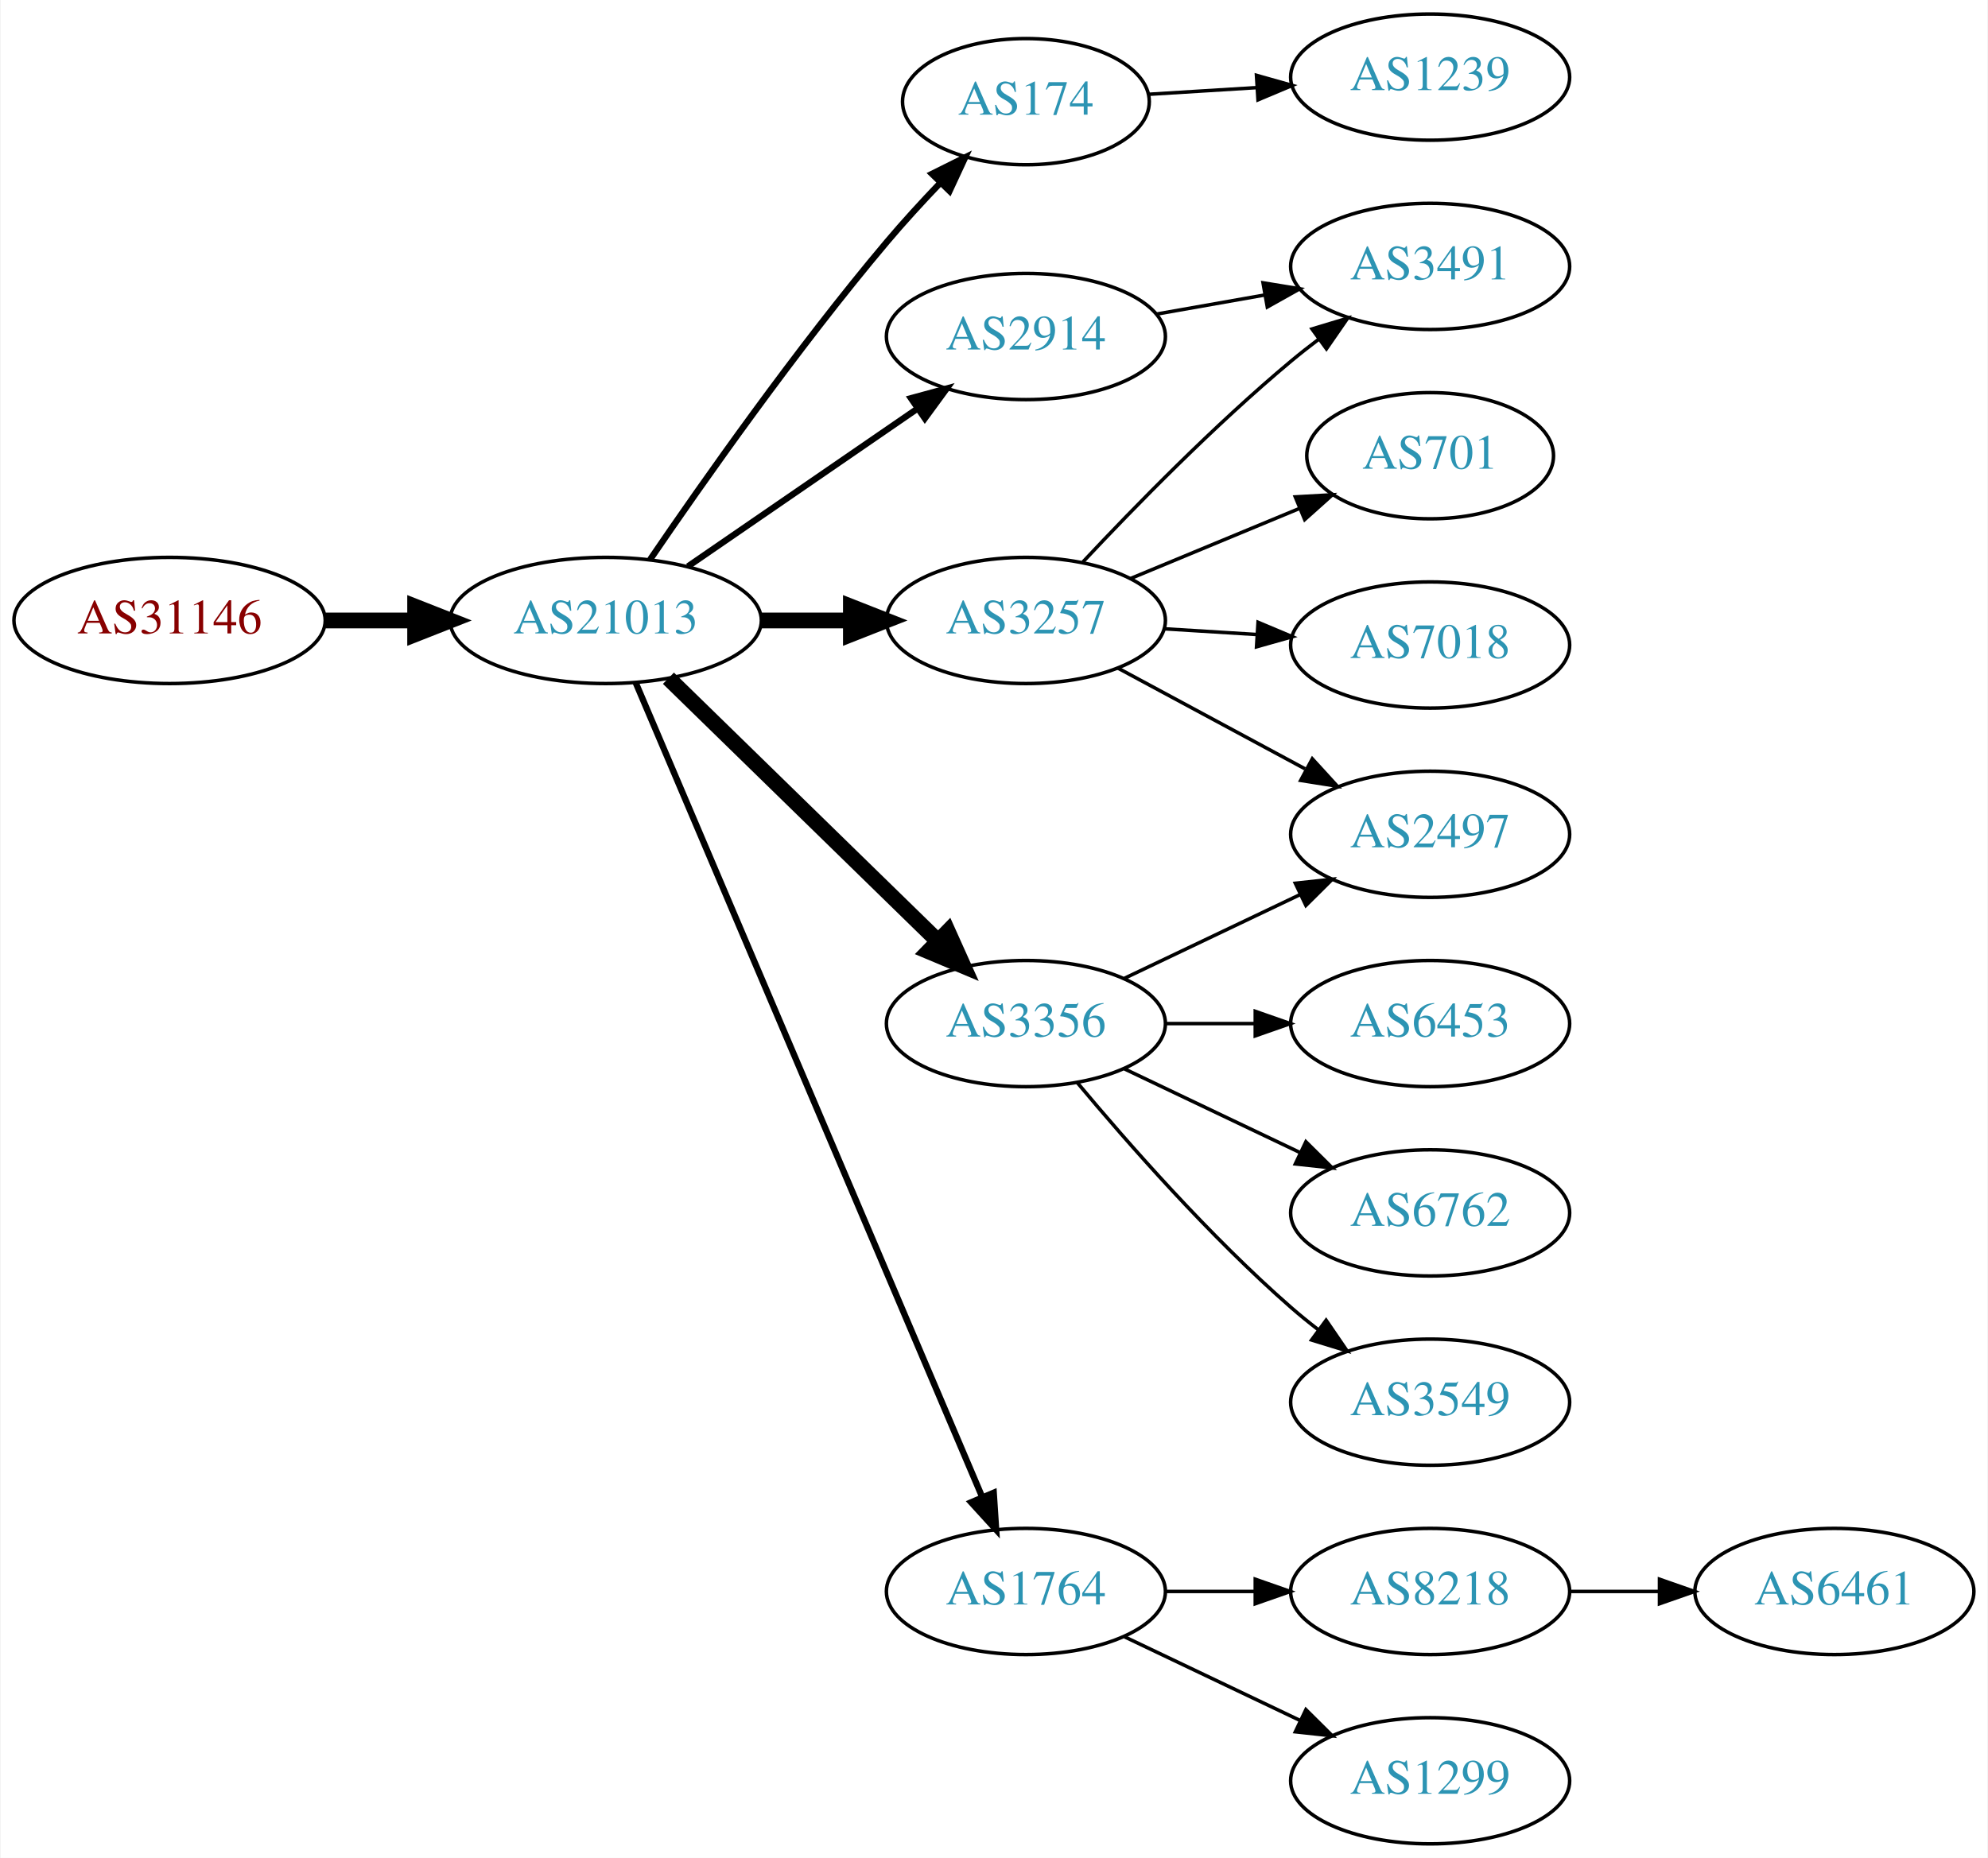
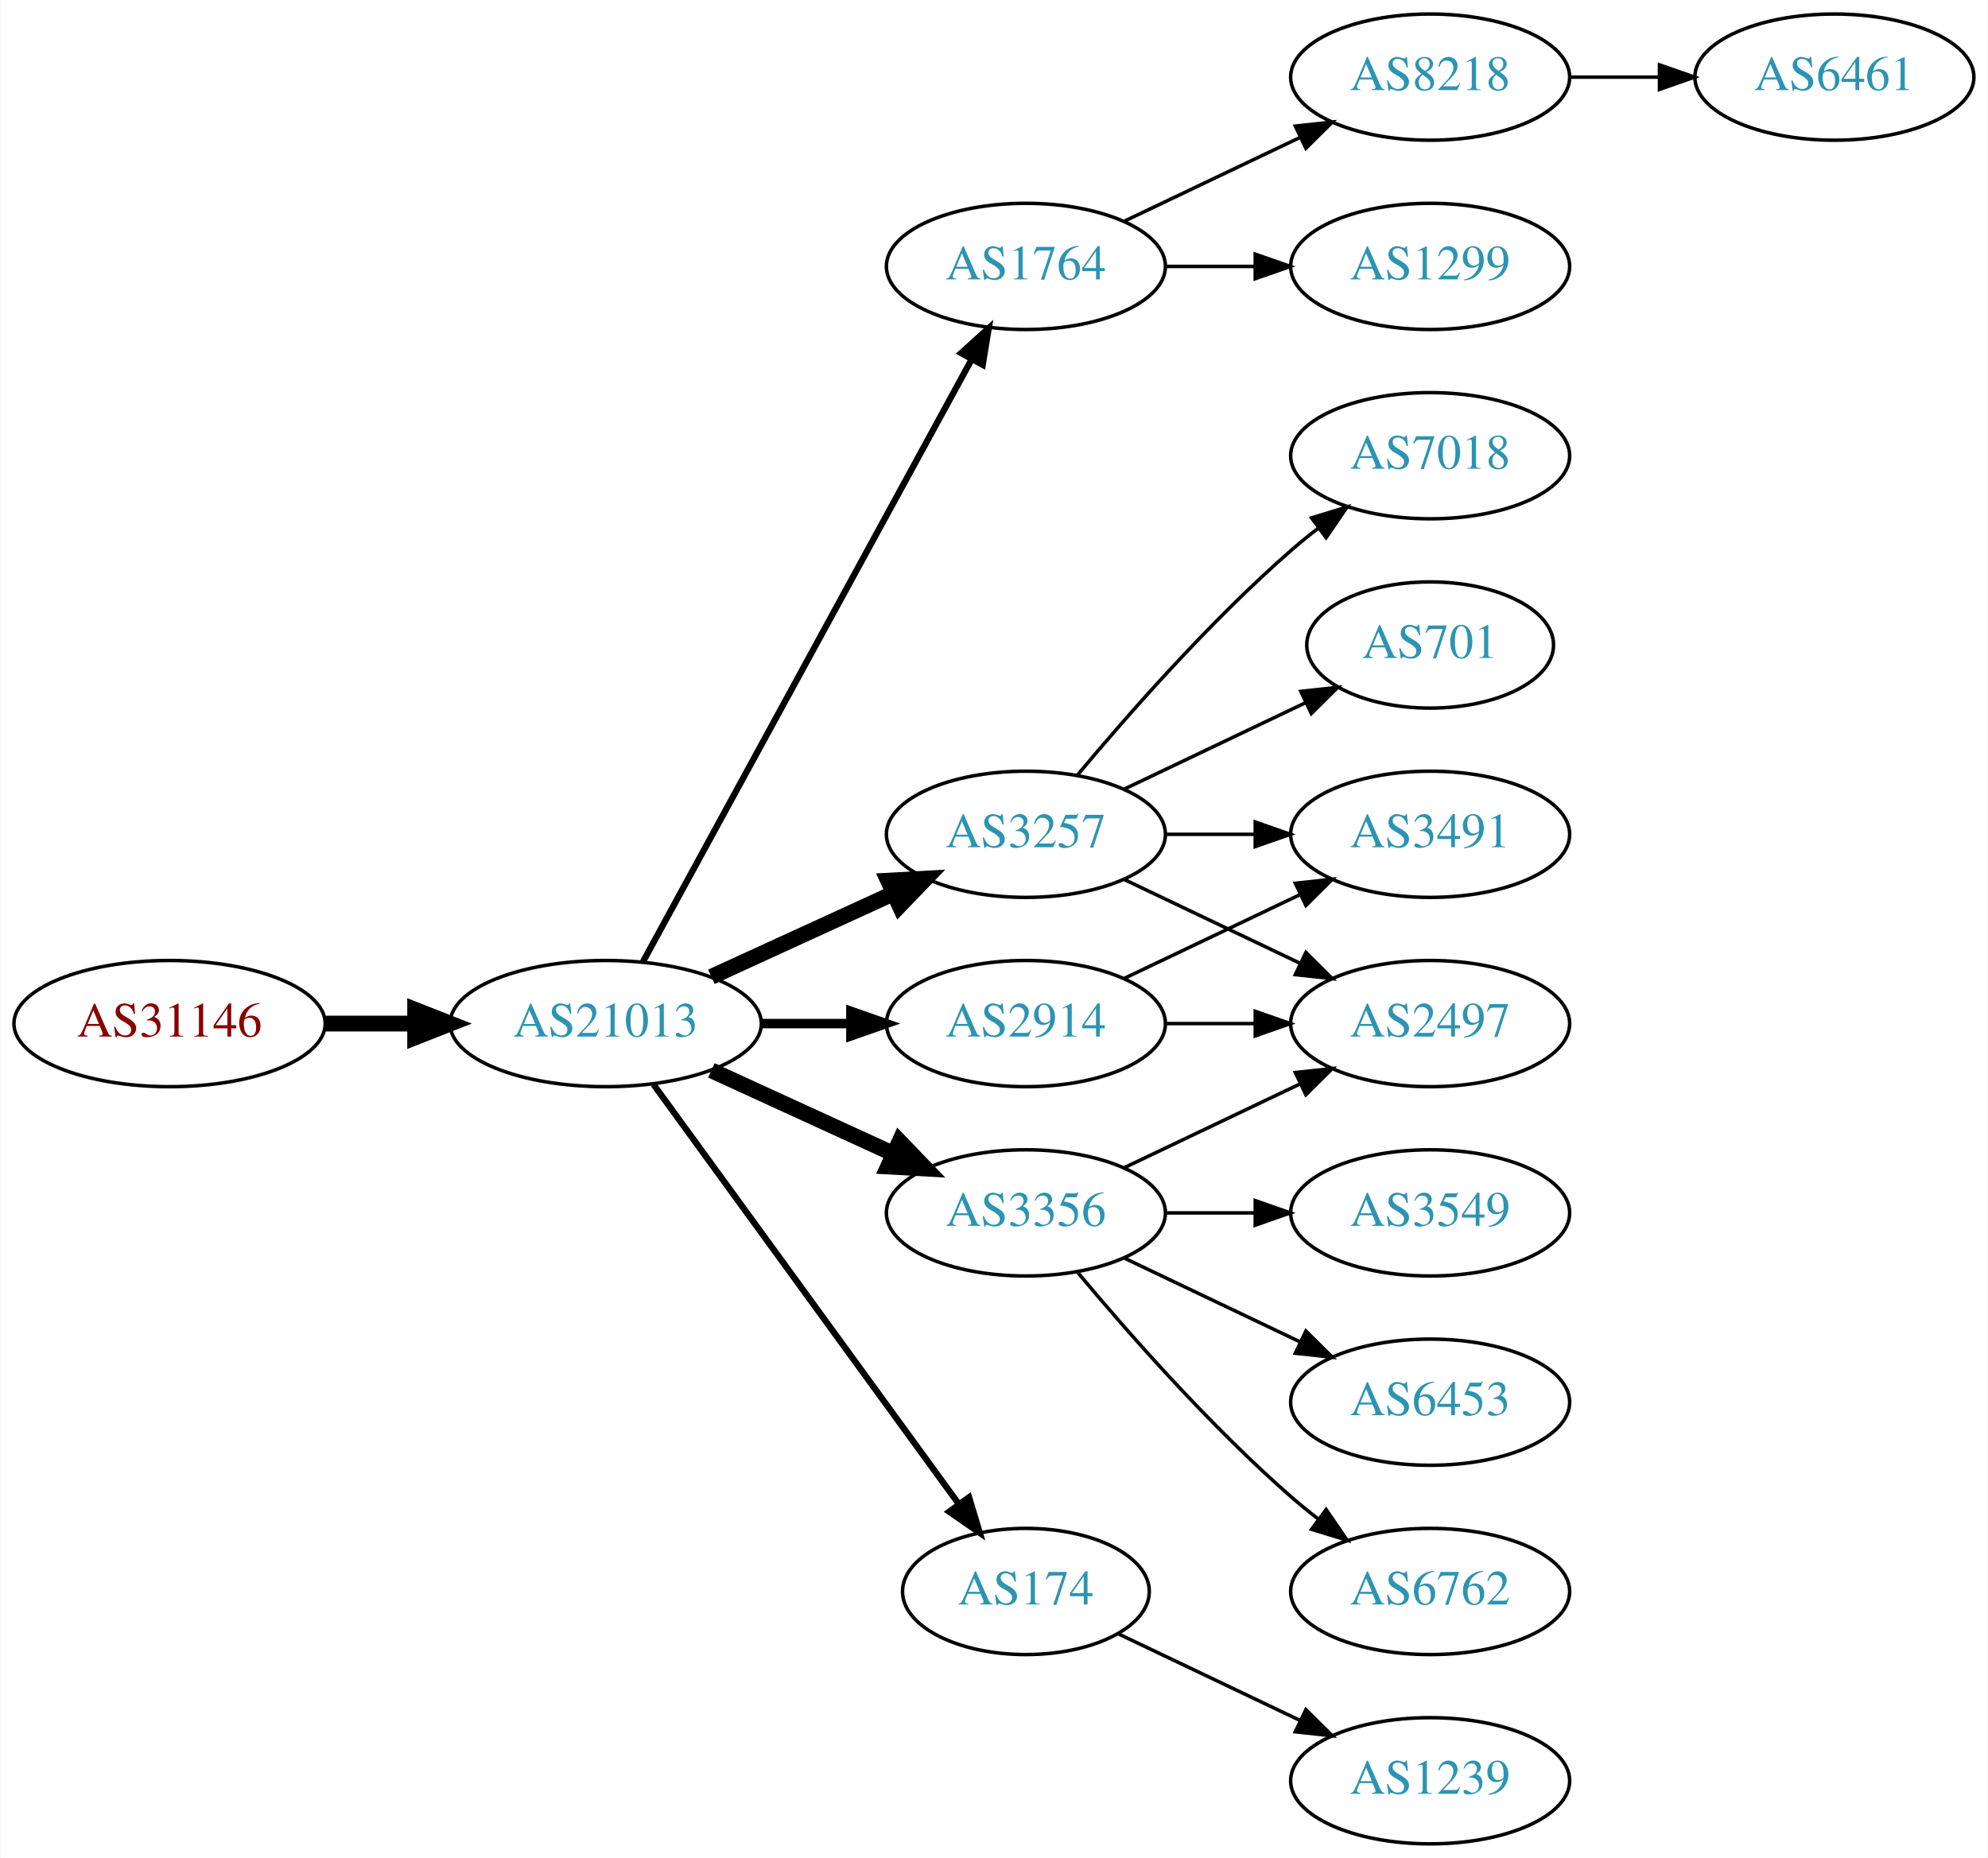
<svg xmlns="http://www.w3.org/2000/svg" xmlns:xlink="http://www.w3.org/1999/xlink" width="567pt" height="530pt" viewBox="0.00 0.00 566.66 530.00">
  <g id="graph0" class="graph" transform="scale(1 1) rotate(0) translate(4 526)">
    <polygon fill="white" stroke="none" points="-4,4 -4,-526 562.663,-526 562.663,4 -4,4" />
    <g id="node1" class="node">
      <g id="a_node1">
        <a xlink:href="/asn/31146" xlink:title="AS31146 ~ Ebner Industrieofenbau Ges.m.b.H. [AT]">
-           <ellipse fill="#ffffff" stroke="black" cx="44.196" cy="-349" rx="44.393" ry="18" />
-           <text text-anchor="middle" x="44.196" y="-345.3" font-family="Times,serif" font-size="14.00" fill="#880000">AS31146</text>
+           <ellipse fill="#ffffff" stroke="black" cx="44.196" cy="-234" rx="44.393" ry="18" />
+           <text text-anchor="middle" x="44.196" y="-230.3" font-family="Times,serif" font-size="14.00" fill="#880000">AS31146</text>
        </a>
      </g>
    </g>
    <g id="node2" class="node">
      <g id="a_node2">
        <a xlink:href="/asn/21013" xlink:title="AS21013 ~ Wels, AT [AT]">
-           <ellipse fill="#ffffff" stroke="black" cx="168.588" cy="-349" rx="44.393" ry="18" />
-           <text text-anchor="middle" x="168.588" y="-345.3" font-family="Times,serif" font-size="14.00" fill="#2c94b3">AS21013</text>
+           <ellipse fill="#ffffff" stroke="black" cx="168.588" cy="-234" rx="44.393" ry="18" />
+           <text text-anchor="middle" x="168.588" y="-230.3" font-family="Times,serif" font-size="14.00" fill="#2c94b3">AS21013</text>
        </a>
      </g>
    </g>
    <g id="edge1" class="edge">
-       <path fill="none" stroke="black" stroke-width="4.5" d="M88.692,-349C96.898,-349 105.569,-349 114.041,-349" />
-       <polygon fill="black" stroke="black" stroke-width="4.5" points="114.233,-352.938 124.233,-349 114.233,-345.063 114.233,-352.938" />
+       <path fill="none" stroke="black" stroke-width="4.5" d="M88.692,-234C96.898,-234 105.569,-234 114.041,-234" />
+       <polygon fill="black" stroke="black" stroke-width="4.5" points="114.233,-237.938 124.233,-234 114.233,-230.063 114.233,-237.938" />
    </g>
    <g id="node3" class="node">
      <g id="a_node3">
-         <a xlink:href="/asn/174" xlink:title="AS174 ~ Cogent Communications [US]">
-           <ellipse fill="#ffffff" stroke="black" cx="288.431" cy="-497" rx="35.194" ry="18" />
-           <text text-anchor="middle" x="288.431" y="-493.3" font-family="Times,serif" font-size="14.00" fill="#2c94b3">AS174</text>
+         <a xlink:href="/asn/1764" xlink:title="AS1764 ~ NEXTLAYER-AS [AT]">
+           <ellipse fill="#ffffff" stroke="black" cx="288.431" cy="-450" rx="39.794" ry="18" />
+           <text text-anchor="middle" x="288.431" y="-446.3" font-family="Times,serif" font-size="14.00" fill="#2c94b3">AS1764</text>
        </a>
      </g>
    </g>
    <g id="edge2" class="edge">
-       <path fill="none" stroke="black" stroke-width="1.8" d="M181.247,-366.377C196.118,-388.182 223.007,-426.425 248.784,-457 253.468,-462.555 258.737,-468.301 263.843,-473.645" />
-       <polygon fill="black" stroke="black" stroke-width="1.8" points="261.636,-476.395 271.12,-481.118 266.652,-471.512 261.636,-476.395" />
+       <path fill="none" stroke="black" stroke-width="1.8" d="M179.232,-251.676C199.913,-289.584 248.626,-378.873 273.005,-423.559" />
+       <polygon fill="black" stroke="black" stroke-width="1.8" points="269.957,-425.28 277.819,-432.383 276.102,-421.928 269.957,-425.28" />
    </g>
    <g id="node4" class="node">
      <g id="a_node4">
-         <a xlink:href="/asn/3356" xlink:title="AS3356 ~ Level 3 Parent, LLC [US]">
-           <ellipse fill="#ffffff" stroke="black" cx="288.431" cy="-234" rx="39.794" ry="18" />
-           <text text-anchor="middle" x="288.431" y="-230.3" font-family="Times,serif" font-size="14.00" fill="#2c94b3">AS3356</text>
+         <a xlink:href="/asn/3257" xlink:title="AS3257 ~ GTT [DE]">
+           <ellipse fill="#ffffff" stroke="black" cx="288.431" cy="-288" rx="39.794" ry="18" />
+           <text text-anchor="middle" x="288.431" y="-284.3" font-family="Times,serif" font-size="14.00" fill="#2c94b3">AS3257</text>
        </a>
      </g>
    </g>
    <g id="edge3" class="edge">
-       <path fill="none" stroke="black" stroke-width="4.5" d="M186.472,-332.523C206.599,-312.882 240.38,-279.916 263.269,-257.579" />
-       <polygon fill="black" stroke="black" stroke-width="4.5" points="266.171,-260.248 270.578,-250.446 260.671,-254.612 266.171,-260.248" />
+       <path fill="none" stroke="black" stroke-width="4.5" d="M198.718,-247.348C214.329,-254.502 233.727,-263.391 250.399,-271.03" />
+       <polygon fill="black" stroke="black" stroke-width="4.5" points="249.119,-274.775 259.851,-275.362 252.4,-267.616 249.119,-274.775" />
    </g>
    <g id="node5" class="node">
      <g id="a_node5">
-         <a xlink:href="/asn/2914" xlink:title="AS2914 ~ NTT America, Inc. [US]">
-           <ellipse fill="#ffffff" stroke="black" cx="288.431" cy="-430" rx="39.794" ry="18" />
-           <text text-anchor="middle" x="288.431" y="-426.3" font-family="Times,serif" font-size="14.00" fill="#2c94b3">AS2914</text>
+         <a xlink:href="/asn/174" xlink:title="AS174 ~ Cogent Communications [US]">
+           <ellipse fill="#ffffff" stroke="black" cx="288.431" cy="-72" rx="35.194" ry="18" />
+           <text text-anchor="middle" x="288.431" y="-68.3" font-family="Times,serif" font-size="14.00" fill="#2c94b3">AS174</text>
        </a>
      </g>
    </g>
    <g id="edge4" class="edge">
-       <path fill="none" stroke="black" stroke-width="1.8" d="M192.031,-364.426C210.612,-377.198 237.173,-395.455 257.553,-409.463" />
-       <polygon fill="black" stroke="black" stroke-width="1.8" points="255.643,-412.398 265.867,-415.178 259.609,-406.629 255.643,-412.398" />
+       <path fill="none" stroke="black" stroke-width="1.8" d="M182.199,-216.663C203.129,-187.891 245.119,-130.166 269.25,-96.993" />
+       <polygon fill="black" stroke="black" stroke-width="1.8" points="272.211,-98.872 275.263,-88.727 266.55,-94.755 272.211,-98.872" />
    </g>
    <g id="node6" class="node">
      <g id="a_node6">
-         <a xlink:href="/asn/1764" xlink:title="AS1764 ~ NEXTLAYER-AS [AT]">
-           <ellipse fill="#ffffff" stroke="black" cx="288.431" cy="-72" rx="39.794" ry="18" />
-           <text text-anchor="middle" x="288.431" y="-68.3" font-family="Times,serif" font-size="14.00" fill="#2c94b3">AS1764</text>
+         <a xlink:href="/asn/3356" xlink:title="AS3356 ~ Level 3 Parent, LLC [US]">
+           <ellipse fill="#ffffff" stroke="black" cx="288.431" cy="-180" rx="39.794" ry="18" />
+           <text text-anchor="middle" x="288.431" y="-176.3" font-family="Times,serif" font-size="14.00" fill="#2c94b3">AS3356</text>
        </a>
      </g>
    </g>
    <g id="edge5" class="edge">
-       <path fill="none" stroke="black" stroke-width="1.8" d="M177.139,-331.251C197.218,-284.053 252.028,-155.217 275.977,-98.923" />
-       <polygon fill="black" stroke="black" stroke-width="1.8" points="279.249,-100.173 279.943,-89.601 272.807,-97.433 279.249,-100.173" />
+       <path fill="none" stroke="black" stroke-width="4.5" d="M198.718,-220.652C214.329,-213.498 233.727,-204.609 250.399,-196.97" />
+       <polygon fill="black" stroke="black" stroke-width="4.5" points="252.4,-200.384 259.851,-192.638 249.119,-193.225 252.4,-200.384" />
    </g>
    <g id="node7" class="node">
      <g id="a_node7">
-         <a xlink:href="/asn/3257" xlink:title="AS3257 ~ GTT [DE]">
-           <ellipse fill="#ffffff" stroke="black" cx="288.431" cy="-349" rx="39.794" ry="18" />
-           <text text-anchor="middle" x="288.431" y="-345.3" font-family="Times,serif" font-size="14.00" fill="#2c94b3">AS3257</text>
+         <a xlink:href="/asn/2914" xlink:title="AS2914 ~ NTT America, Inc. [US]">
+           <ellipse fill="#ffffff" stroke="black" cx="288.431" cy="-234" rx="39.794" ry="18" />
+           <text text-anchor="middle" x="288.431" y="-230.3" font-family="Times,serif" font-size="14.00" fill="#2c94b3">AS2914</text>
        </a>
      </g>
    </g>
    <g id="edge6" class="edge">
-       <path fill="none" stroke="black" stroke-width="4.5" d="M212.799,-349C221.112,-349 229.875,-349 238.357,-349" />
-       <polygon fill="black" stroke="black" stroke-width="4.5" points="238.516,-352.938 248.516,-349 238.516,-345.063 238.516,-352.938" />
+       <path fill="none" stroke="black" stroke-width="2.7" d="M212.799,-234C221.112,-234 229.875,-234 238.357,-234" />
+       <polygon fill="black" stroke="black" stroke-width="2.7" points="238.516,-237.5 248.516,-234 238.516,-230.5 238.516,-237.5" />
+     </g>
+     <g id="node8" class="node">
+       <g id="a_node8">
+         <a xlink:href="/asn/8218" xlink:title="AS8218 ~ legacy Neotelecoms [FR]">
+           <ellipse fill="#ffffff" stroke="black" cx="403.724" cy="-504" rx="39.794" ry="18" />
+           <text text-anchor="middle" x="403.724" y="-500.3" font-family="Times,serif" font-size="14.00" fill="#2c94b3">AS8218</text>
+         </a>
+       </g>
+     </g>
+     <g id="edge7" class="edge">
+       <path fill="none" stroke="black" d="M316.567,-462.934C331.561,-470.081 350.382,-479.052 366.605,-486.785" />
+       <polygon fill="black" stroke="black" points="365.276,-490.028 375.809,-491.171 368.288,-483.709 365.276,-490.028" />
+     </g>
+     <g id="node9" class="node">
+       <g id="a_node9">
+         <a xlink:href="/asn/1299" xlink:title="AS1299 ~ Telia Carrier [EU]">
+           <ellipse fill="#ffffff" stroke="black" cx="403.724" cy="-450" rx="39.794" ry="18" />
+           <text text-anchor="middle" x="403.724" y="-446.3" font-family="Times,serif" font-size="14.00" fill="#2c94b3">AS1299</text>
+         </a>
+       </g>
+     </g>
+     <g id="edge8" class="edge">
+       <path fill="none" stroke="black" d="M328.103,-450C336.306,-450 345.07,-450 353.602,-450" />
+       <polygon fill="black" stroke="black" points="353.841,-453.5 363.841,-450 353.841,-446.5 353.841,-453.5" />
+     </g>
+     <g id="node11" class="node">
+       <g id="a_node11">
+         <a xlink:href="/asn/3491" xlink:title="AS3491 ~ PCCW Global, Inc. [US]">
+           <ellipse fill="#ffffff" stroke="black" cx="403.724" cy="-288" rx="39.794" ry="18" />
+           <text text-anchor="middle" x="403.724" y="-284.3" font-family="Times,serif" font-size="14.00" fill="#2c94b3">AS3491</text>
+         </a>
+       </g>
+     </g>
+     <g id="edge10" class="edge">
+       <path fill="none" stroke="black" d="M328.103,-288C336.306,-288 345.07,-288 353.602,-288" />
+       <polygon fill="black" stroke="black" points="353.841,-291.5 363.841,-288 353.841,-284.5 353.841,-291.5" />
+     </g>
+     <g id="node12" class="node">
+       <g id="a_node12">
+         <a xlink:href="/asn/2497" xlink:title="AS2497 ~ Internet Initiative Japan Inc. [JP]">
+           <ellipse fill="#ffffff" stroke="black" cx="403.724" cy="-234" rx="39.794" ry="18" />
+           <text text-anchor="middle" x="403.724" y="-230.3" font-family="Times,serif" font-size="14.00" fill="#2c94b3">AS2497</text>
+         </a>
+       </g>
+     </g>
+     <g id="edge11" class="edge">
+       <path fill="none" stroke="black" d="M316.567,-275.066C331.561,-267.919 350.382,-258.948 366.605,-251.215" />
+       <polygon fill="black" stroke="black" points="368.288,-254.291 375.809,-246.829 365.276,-247.972 368.288,-254.291" />
+     </g>
+     <g id="node13" class="node">
+       <g id="a_node13">
+         <a xlink:href="/asn/701" xlink:title="AS701 ~ UUNET [US]">
+           <ellipse fill="#ffffff" stroke="black" cx="403.724" cy="-342" rx="35.194" ry="18" />
+           <text text-anchor="middle" x="403.724" y="-338.3" font-family="Times,serif" font-size="14.00" fill="#2c94b3">AS701</text>
+         </a>
+       </g>
+     </g>
+     <g id="edge12" class="edge">
+       <path fill="none" stroke="black" d="M316.567,-300.934C331.999,-308.29 351.485,-317.577 368.02,-325.459" />
+       <polygon fill="black" stroke="black" points="366.828,-328.768 377.361,-329.911 369.84,-322.449 366.828,-328.768" />
+     </g>
+     <g id="node14" class="node">
+       <g id="a_node14">
+         <a xlink:href="/asn/7018" xlink:title="AS7018 ~ AT&amp;T Services, Inc. [US]">
+           <ellipse fill="#ffffff" stroke="black" cx="403.724" cy="-396" rx="39.794" ry="18" />
+           <text text-anchor="middle" x="403.724" y="-392.3" font-family="Times,serif" font-size="14.00" fill="#2c94b3">AS7018</text>
+         </a>
+       </g>
+     </g>
+     <g id="edge13" class="edge">
+       <path fill="none" stroke="black" d="M303.061,-304.817C317.343,-321.929 340.89,-348.745 364.077,-369 366.543,-371.154 369.182,-373.294 371.879,-375.372" />
+       <polygon fill="black" stroke="black" points="369.904,-378.264 380.033,-381.37 374.052,-372.625 369.904,-378.264" />
    </g>
    <g id="node18" class="node">
      <g id="a_node18">
        <a xlink:href="/asn/1239" xlink:title="AS1239 ~ Sprint [US]">
-           <ellipse fill="#ffffff" stroke="black" cx="403.724" cy="-504" rx="39.794" ry="18" />
-           <text text-anchor="middle" x="403.724" y="-500.3" font-family="Times,serif" font-size="14.00" fill="#2c94b3">AS1239</text>
-         </a>
-       </g>
+           <ellipse fill="#ffffff" stroke="black" cx="403.724" cy="-18" rx="39.794" ry="18" />
+           <text text-anchor="middle" x="403.724" y="-14.3" font-family="Times,serif" font-size="14.00" fill="#2c94b3">AS1239</text>
+         </a>
+       </g>
+     </g>
+     <g id="edge18" class="edge">
+       <path fill="none" stroke="black" d="M314.856,-59.881C330.159,-52.587 349.882,-43.187 366.764,-35.14" />
+       <polygon fill="black" stroke="black" points="368.283,-38.293 375.804,-30.831 365.271,-31.974 368.283,-38.293" />
+     </g>
+     <g id="edge15" class="edge">
+       <path fill="none" stroke="black" d="M316.567,-192.934C331.561,-200.081 350.382,-209.052 366.605,-216.785" />
+       <polygon fill="black" stroke="black" points="365.276,-220.028 375.809,-221.171 368.288,-213.709 365.276,-220.028" />
+     </g>
+     <g id="node15" class="node">
+       <g id="a_node15">
+         <a xlink:href="/asn/3549" xlink:title="AS3549 ~ Level 3 Parent, LLC [US]">
+           <ellipse fill="#ffffff" stroke="black" cx="403.724" cy="-180" rx="39.794" ry="18" />
+           <text text-anchor="middle" x="403.724" y="-176.3" font-family="Times,serif" font-size="14.00" fill="#2c94b3">AS3549</text>
+         </a>
+       </g>
+     </g>
+     <g id="edge14" class="edge">
+       <path fill="none" stroke="black" d="M328.103,-180C336.306,-180 345.07,-180 353.602,-180" />
+       <polygon fill="black" stroke="black" points="353.841,-183.5 363.841,-180 353.841,-176.5 353.841,-183.5" />
+     </g>
+     <g id="node16" class="node">
+       <g id="a_node16">
+         <a xlink:href="/asn/6453" xlink:title="AS6453 ~ TATA COMMUNICATIONS (AMERICA) INC [US]">
+           <ellipse fill="#ffffff" stroke="black" cx="403.724" cy="-126" rx="39.794" ry="18" />
+           <text text-anchor="middle" x="403.724" y="-122.3" font-family="Times,serif" font-size="14.00" fill="#2c94b3">AS6453</text>
+         </a>
+       </g>
+     </g>
+     <g id="edge16" class="edge">
+       <path fill="none" stroke="black" d="M316.567,-167.066C331.561,-159.919 350.382,-150.948 366.605,-143.215" />
+       <polygon fill="black" stroke="black" points="368.288,-146.291 375.809,-138.829 365.276,-139.972 368.288,-146.291" />
+     </g>
+     <g id="node17" class="node">
+       <g id="a_node17">
+         <a xlink:href="/asn/6762" xlink:title="AS6762 ~ TELECOM ITALIA SPARKLE S.p.A. [IT]">
+           <ellipse fill="#ffffff" stroke="black" cx="403.724" cy="-72" rx="39.794" ry="18" />
+           <text text-anchor="middle" x="403.724" y="-68.3" font-family="Times,serif" font-size="14.00" fill="#2c94b3">AS6762</text>
+         </a>
+       </g>
+     </g>
+     <g id="edge17" class="edge">
+       <path fill="none" stroke="black" d="M303.061,-163.183C317.343,-146.071 340.89,-119.255 364.077,-99 366.543,-96.846 369.182,-94.706 371.879,-92.628" />
+       <polygon fill="black" stroke="black" points="374.052,-95.375 380.033,-86.63 369.904,-89.736 374.052,-95.375" />
    </g>
    <g id="edge19" class="edge">
-       <path fill="none" stroke="black" d="M323.422,-499.1C333.101,-499.698 343.837,-500.362 354.202,-501.002" />
-       <polygon fill="black" stroke="black" points="354.193,-504.508 364.39,-501.631 354.625,-497.521 354.193,-504.508" />
-     </g>
-     <g id="node8" class="node">
-       <g id="a_node8">
-         <a xlink:href="/asn/2497" xlink:title="AS2497 ~ Internet Initiative Japan Inc. [JP]">
-           <ellipse fill="#ffffff" stroke="black" cx="403.724" cy="-288" rx="39.794" ry="18" />
-           <text text-anchor="middle" x="403.724" y="-284.3" font-family="Times,serif" font-size="14.00" fill="#2c94b3">AS2497</text>
-         </a>
-       </g>
-     </g>
-     <g id="edge7" class="edge">
      <path fill="none" stroke="black" d="M316.567,-246.934C331.561,-254.081 350.382,-263.052 366.605,-270.785" />
      <polygon fill="black" stroke="black" points="365.276,-274.028 375.809,-275.171 368.288,-267.709 365.276,-274.028" />
    </g>
-     <g id="node9" class="node">
-       <g id="a_node9">
-         <a xlink:href="/asn/6453" xlink:title="AS6453 ~ TATA COMMUNICATIONS (AMERICA) INC [US]">
-           <ellipse fill="#ffffff" stroke="black" cx="403.724" cy="-234" rx="39.794" ry="18" />
-           <text text-anchor="middle" x="403.724" y="-230.3" font-family="Times,serif" font-size="14.00" fill="#2c94b3">AS6453</text>
-         </a>
-       </g>
-     </g>
-     <g id="edge8" class="edge">
+     <g id="edge20" class="edge">
      <path fill="none" stroke="black" d="M328.103,-234C336.306,-234 345.07,-234 353.602,-234" />
      <polygon fill="black" stroke="black" points="353.841,-237.5 363.841,-234 353.841,-230.5 353.841,-237.5" />
    </g>
    <g id="node10" class="node">
      <g id="a_node10">
-         <a xlink:href="/asn/6762" xlink:title="AS6762 ~ TELECOM ITALIA SPARKLE S.p.A. [IT]">
-           <ellipse fill="#ffffff" stroke="black" cx="403.724" cy="-180" rx="39.794" ry="18" />
-           <text text-anchor="middle" x="403.724" y="-176.3" font-family="Times,serif" font-size="14.00" fill="#2c94b3">AS6762</text>
+         <a xlink:href="/asn/6461" xlink:title="AS6461 ~ Zayo Bandwidth [US]">
+           <ellipse fill="#ffffff" stroke="black" cx="519.017" cy="-504" rx="39.794" ry="18" />
+           <text text-anchor="middle" x="519.017" y="-500.3" font-family="Times,serif" font-size="14.00" fill="#2c94b3">AS6461</text>
        </a>
      </g>
    </g>
    <g id="edge9" class="edge">
-       <path fill="none" stroke="black" d="M316.567,-221.066C331.561,-213.919 350.382,-204.948 366.605,-197.215" />
-       <polygon fill="black" stroke="black" points="368.288,-200.291 375.809,-192.829 365.276,-193.972 368.288,-200.291" />
-     </g>
-     <g id="node11" class="node">
-       <g id="a_node11">
-         <a xlink:href="/asn/3549" xlink:title="AS3549 ~ Level 3 Parent, LLC [US]">
-           <ellipse fill="#ffffff" stroke="black" cx="403.724" cy="-126" rx="39.794" ry="18" />
-           <text text-anchor="middle" x="403.724" y="-122.3" font-family="Times,serif" font-size="14.00" fill="#2c94b3">AS3549</text>
-         </a>
-       </g>
-     </g>
-     <g id="edge10" class="edge">
-       <path fill="none" stroke="black" d="M303.061,-217.183C317.343,-200.071 340.89,-173.255 364.077,-153 366.543,-150.846 369.182,-148.706 371.879,-146.628" />
-       <polygon fill="black" stroke="black" points="374.052,-149.375 380.033,-140.63 369.904,-143.736 374.052,-149.375" />
-     </g>
-     <g id="node12" class="node">
-       <g id="a_node12">
-         <a xlink:href="/asn/3491" xlink:title="AS3491 ~ PCCW Global, Inc. [US]">
-           <ellipse fill="#ffffff" stroke="black" cx="403.724" cy="-450" rx="39.794" ry="18" />
-           <text text-anchor="middle" x="403.724" y="-446.3" font-family="Times,serif" font-size="14.00" fill="#2c94b3">AS3491</text>
-         </a>
-       </g>
-     </g>
-     <g id="edge11" class="edge">
-       <path fill="none" stroke="black" d="M325.589,-436.383C335.4,-438.115 346.158,-440.014 356.444,-441.83" />
-       <polygon fill="black" stroke="black" points="356.064,-445.317 366.521,-443.609 357.281,-438.424 356.064,-445.317" />
-     </g>
-     <g id="node13" class="node">
-       <g id="a_node13">
-         <a xlink:href="/asn/8218" xlink:title="AS8218 ~ legacy Neotelecoms [FR]">
-           <ellipse fill="#ffffff" stroke="black" cx="403.724" cy="-72" rx="39.794" ry="18" />
-           <text text-anchor="middle" x="403.724" y="-68.3" font-family="Times,serif" font-size="14.00" fill="#2c94b3">AS8218</text>
-         </a>
-       </g>
-     </g>
-     <g id="edge12" class="edge">
-       <path fill="none" stroke="black" d="M328.103,-72C336.306,-72 345.07,-72 353.602,-72" />
-       <polygon fill="black" stroke="black" points="353.841,-75.5 363.841,-72 353.841,-68.5 353.841,-75.5" />
-     </g>
-     <g id="node14" class="node">
-       <g id="a_node14">
-         <a xlink:href="/asn/1299" xlink:title="AS1299 ~ Telia Carrier [EU]">
-           <ellipse fill="#ffffff" stroke="black" cx="403.724" cy="-18" rx="39.794" ry="18" />
-           <text text-anchor="middle" x="403.724" y="-14.3" font-family="Times,serif" font-size="14.00" fill="#2c94b3">AS1299</text>
-         </a>
-       </g>
-     </g>
-     <g id="edge13" class="edge">
-       <path fill="none" stroke="black" d="M316.567,-59.066C331.561,-51.919 350.382,-42.948 366.605,-35.215" />
-       <polygon fill="black" stroke="black" points="368.288,-38.291 375.809,-30.829 365.276,-31.972 368.288,-38.291" />
-     </g>
-     <g id="edge17" class="edge">
-       <path fill="none" stroke="black" d="M314.574,-335.462C330.305,-326.992 350.789,-315.963 368.051,-306.669" />
-       <polygon fill="black" stroke="black" points="370.113,-309.533 377.259,-301.711 366.795,-303.37 370.113,-309.533" />
-     </g>
-     <g id="edge18" class="edge">
-       <path fill="none" stroke="black" d="M304.698,-365.704C319.283,-381.271 342.221,-404.761 364.077,-423 366.591,-425.098 369.263,-427.199 371.981,-429.252" />
-       <polygon fill="black" stroke="black" points="370.024,-432.156 380.169,-435.211 374.144,-426.496 370.024,-432.156" />
-     </g>
-     <g id="node16" class="node">
-       <g id="a_node16">
-         <a xlink:href="/asn/701" xlink:title="AS701 ~ UUNET [US]">
-           <ellipse fill="#ffffff" stroke="black" cx="403.724" cy="-396" rx="35.194" ry="18" />
-           <text text-anchor="middle" x="403.724" y="-392.3" font-family="Times,serif" font-size="14.00" fill="#2c94b3">AS701</text>
-         </a>
-       </g>
-     </g>
-     <g id="edge15" class="edge">
-       <path fill="none" stroke="black" d="M318.313,-360.982C332.971,-367.063 350.925,-374.511 366.5,-380.973" />
-       <polygon fill="black" stroke="black" points="365.262,-384.248 375.84,-384.847 367.945,-377.782 365.262,-384.248" />
-     </g>
-     <g id="node17" class="node">
-       <g id="a_node17">
-         <a xlink:href="/asn/7018" xlink:title="AS7018 ~ AT&amp;T Services, Inc. [US]">
-           <ellipse fill="#ffffff" stroke="black" cx="403.724" cy="-342" rx="39.794" ry="18" />
-           <text text-anchor="middle" x="403.724" y="-338.3" font-family="Times,serif" font-size="14.00" fill="#2c94b3">AS7018</text>
-         </a>
-       </g>
-     </g>
-     <g id="edge16" class="edge">
-       <path fill="none" stroke="black" d="M327.787,-346.63C336.276,-346.106 345.38,-345.543 354.214,-344.997" />
-       <polygon fill="black" stroke="black" points="354.642,-348.478 364.407,-344.367 354.211,-341.491 354.642,-348.478" />
-     </g>
-     <g id="node15" class="node">
-       <g id="a_node15">
-         <a xlink:href="/asn/6461" xlink:title="AS6461 ~ Zayo Bandwidth [US]">
-           <ellipse fill="#ffffff" stroke="black" cx="519.017" cy="-72" rx="39.794" ry="18" />
-           <text text-anchor="middle" x="519.017" y="-68.3" font-family="Times,serif" font-size="14.00" fill="#2c94b3">AS6461</text>
-         </a>
-       </g>
-     </g>
-     <g id="edge14" class="edge">
-       <path fill="none" stroke="black" d="M443.396,-72C451.599,-72 460.363,-72 468.895,-72" />
-       <polygon fill="black" stroke="black" points="469.134,-75.5 479.134,-72 469.134,-68.5 469.134,-75.5" />
+       <path fill="none" stroke="black" d="M443.396,-504C451.599,-504 460.363,-504 468.895,-504" />
+       <polygon fill="black" stroke="black" points="469.134,-507.5 479.134,-504 469.134,-500.5 469.134,-507.5" />
    </g>
  </g>
</svg>
